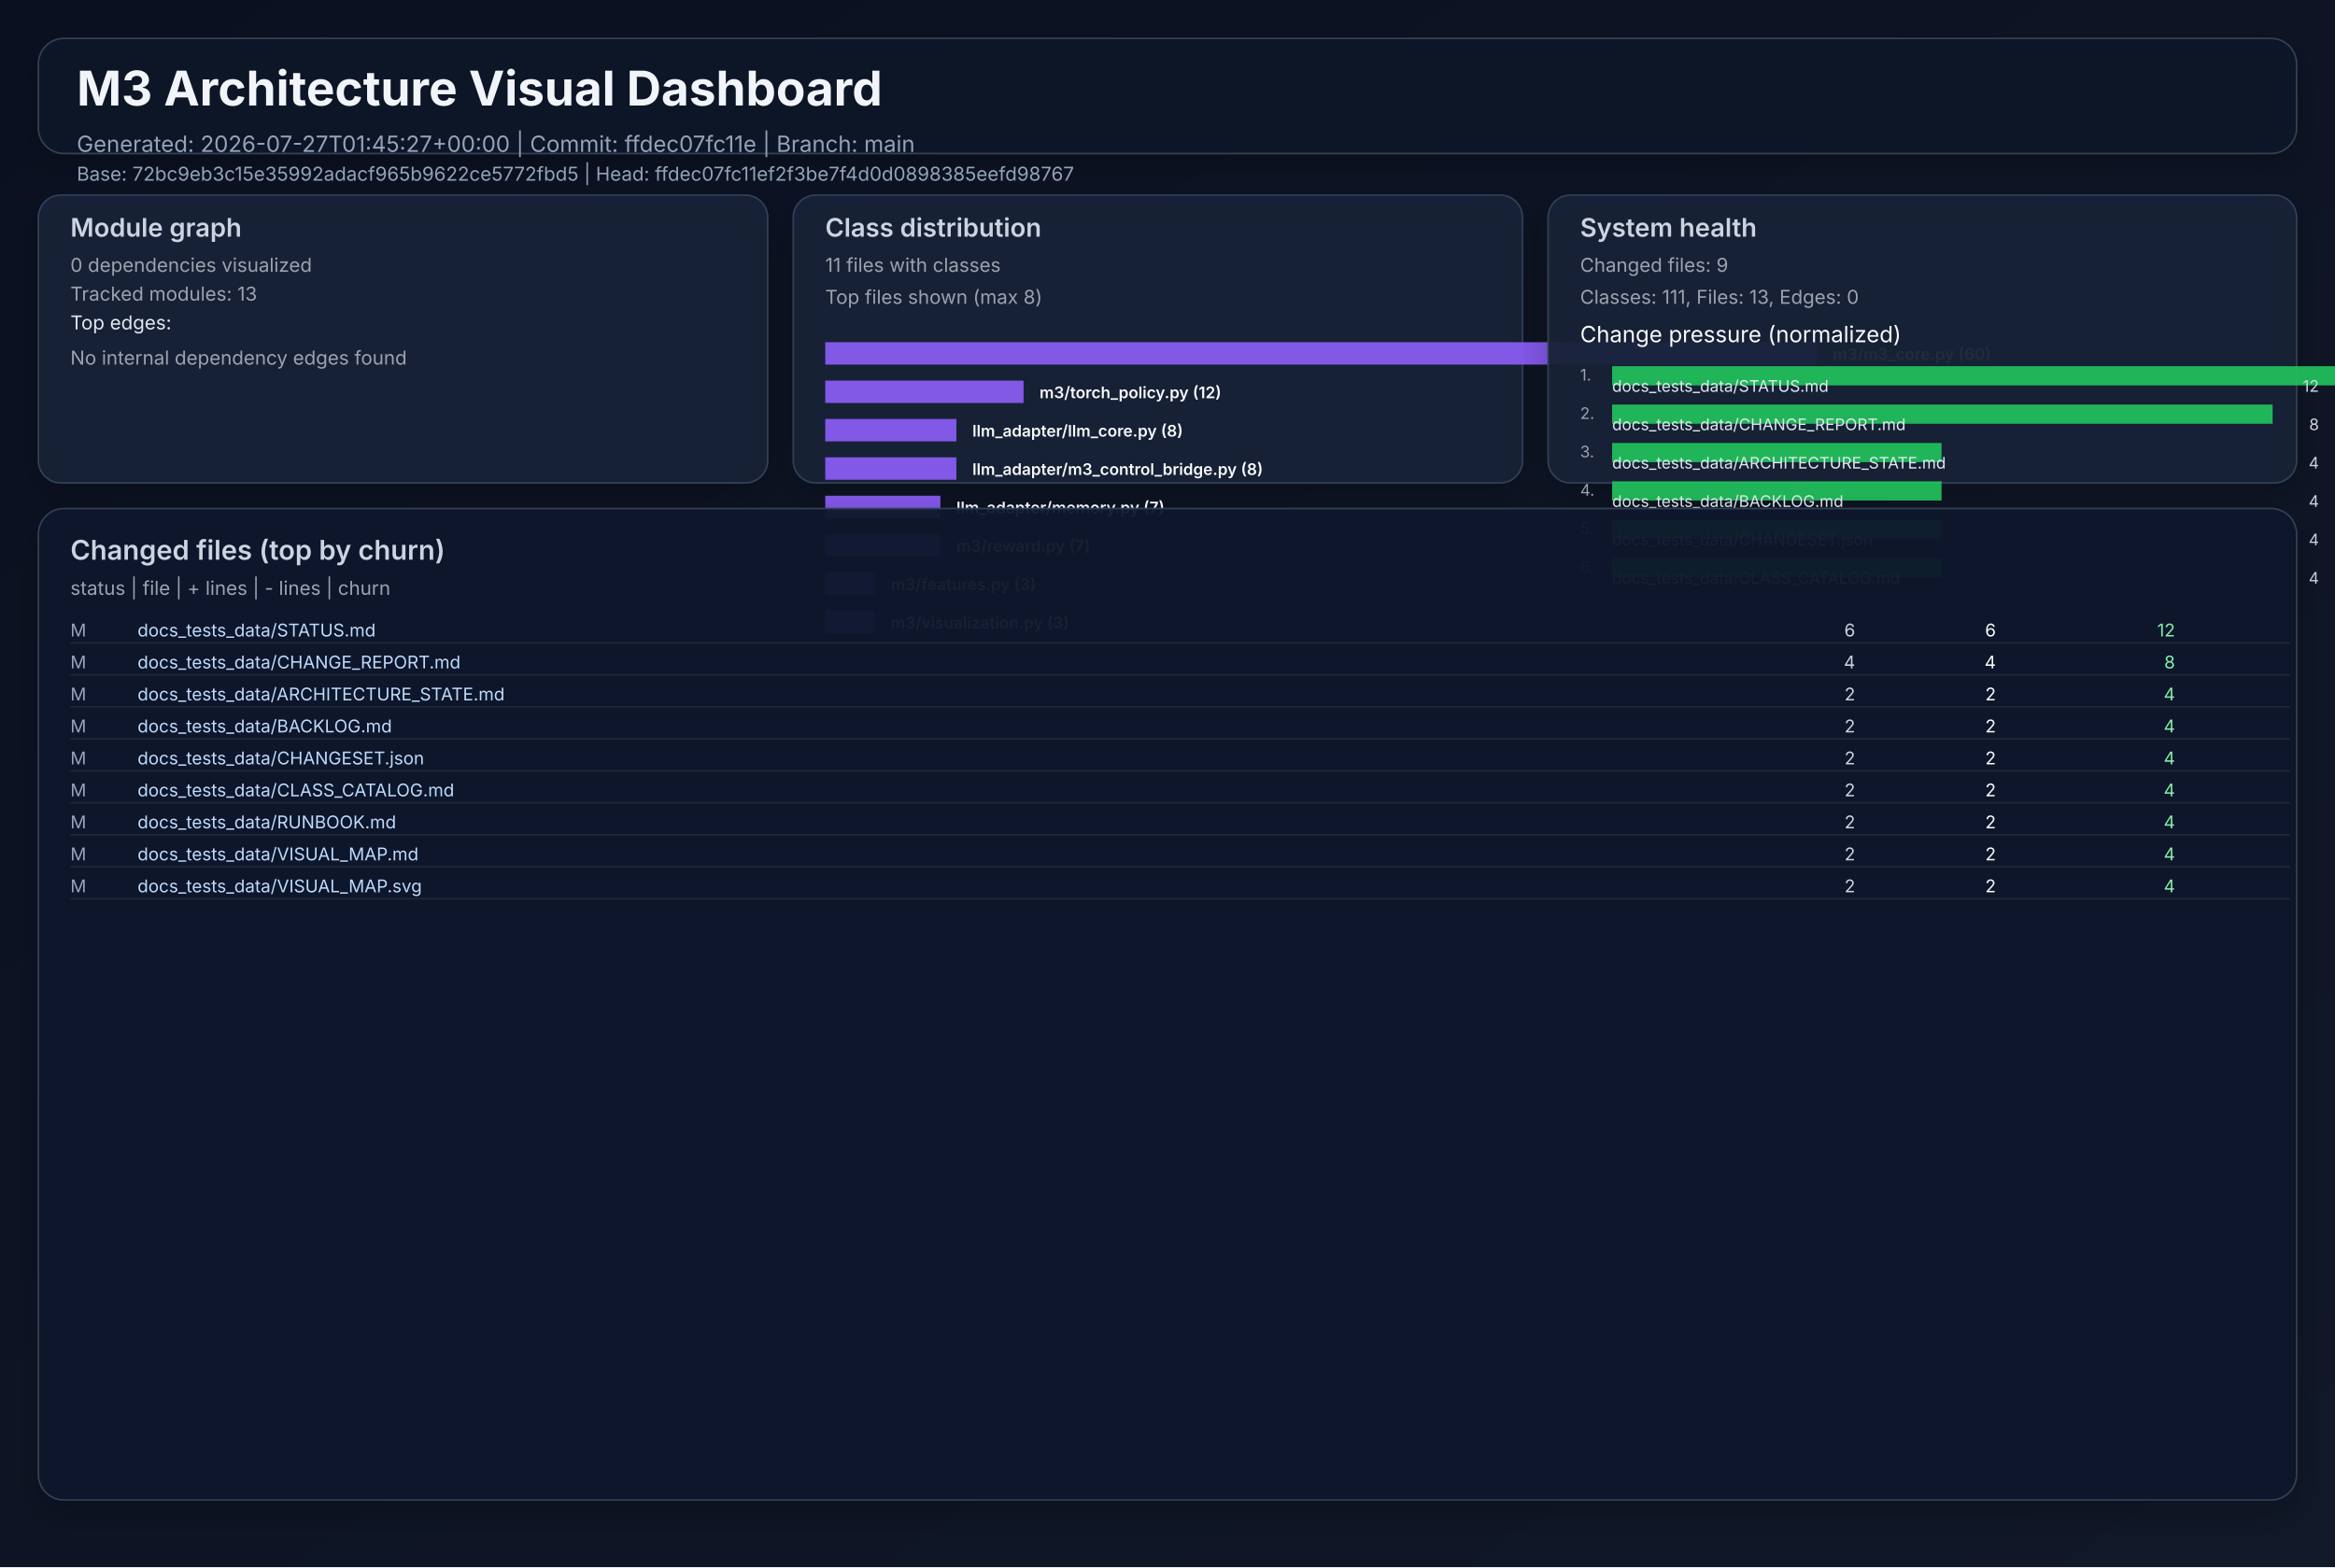
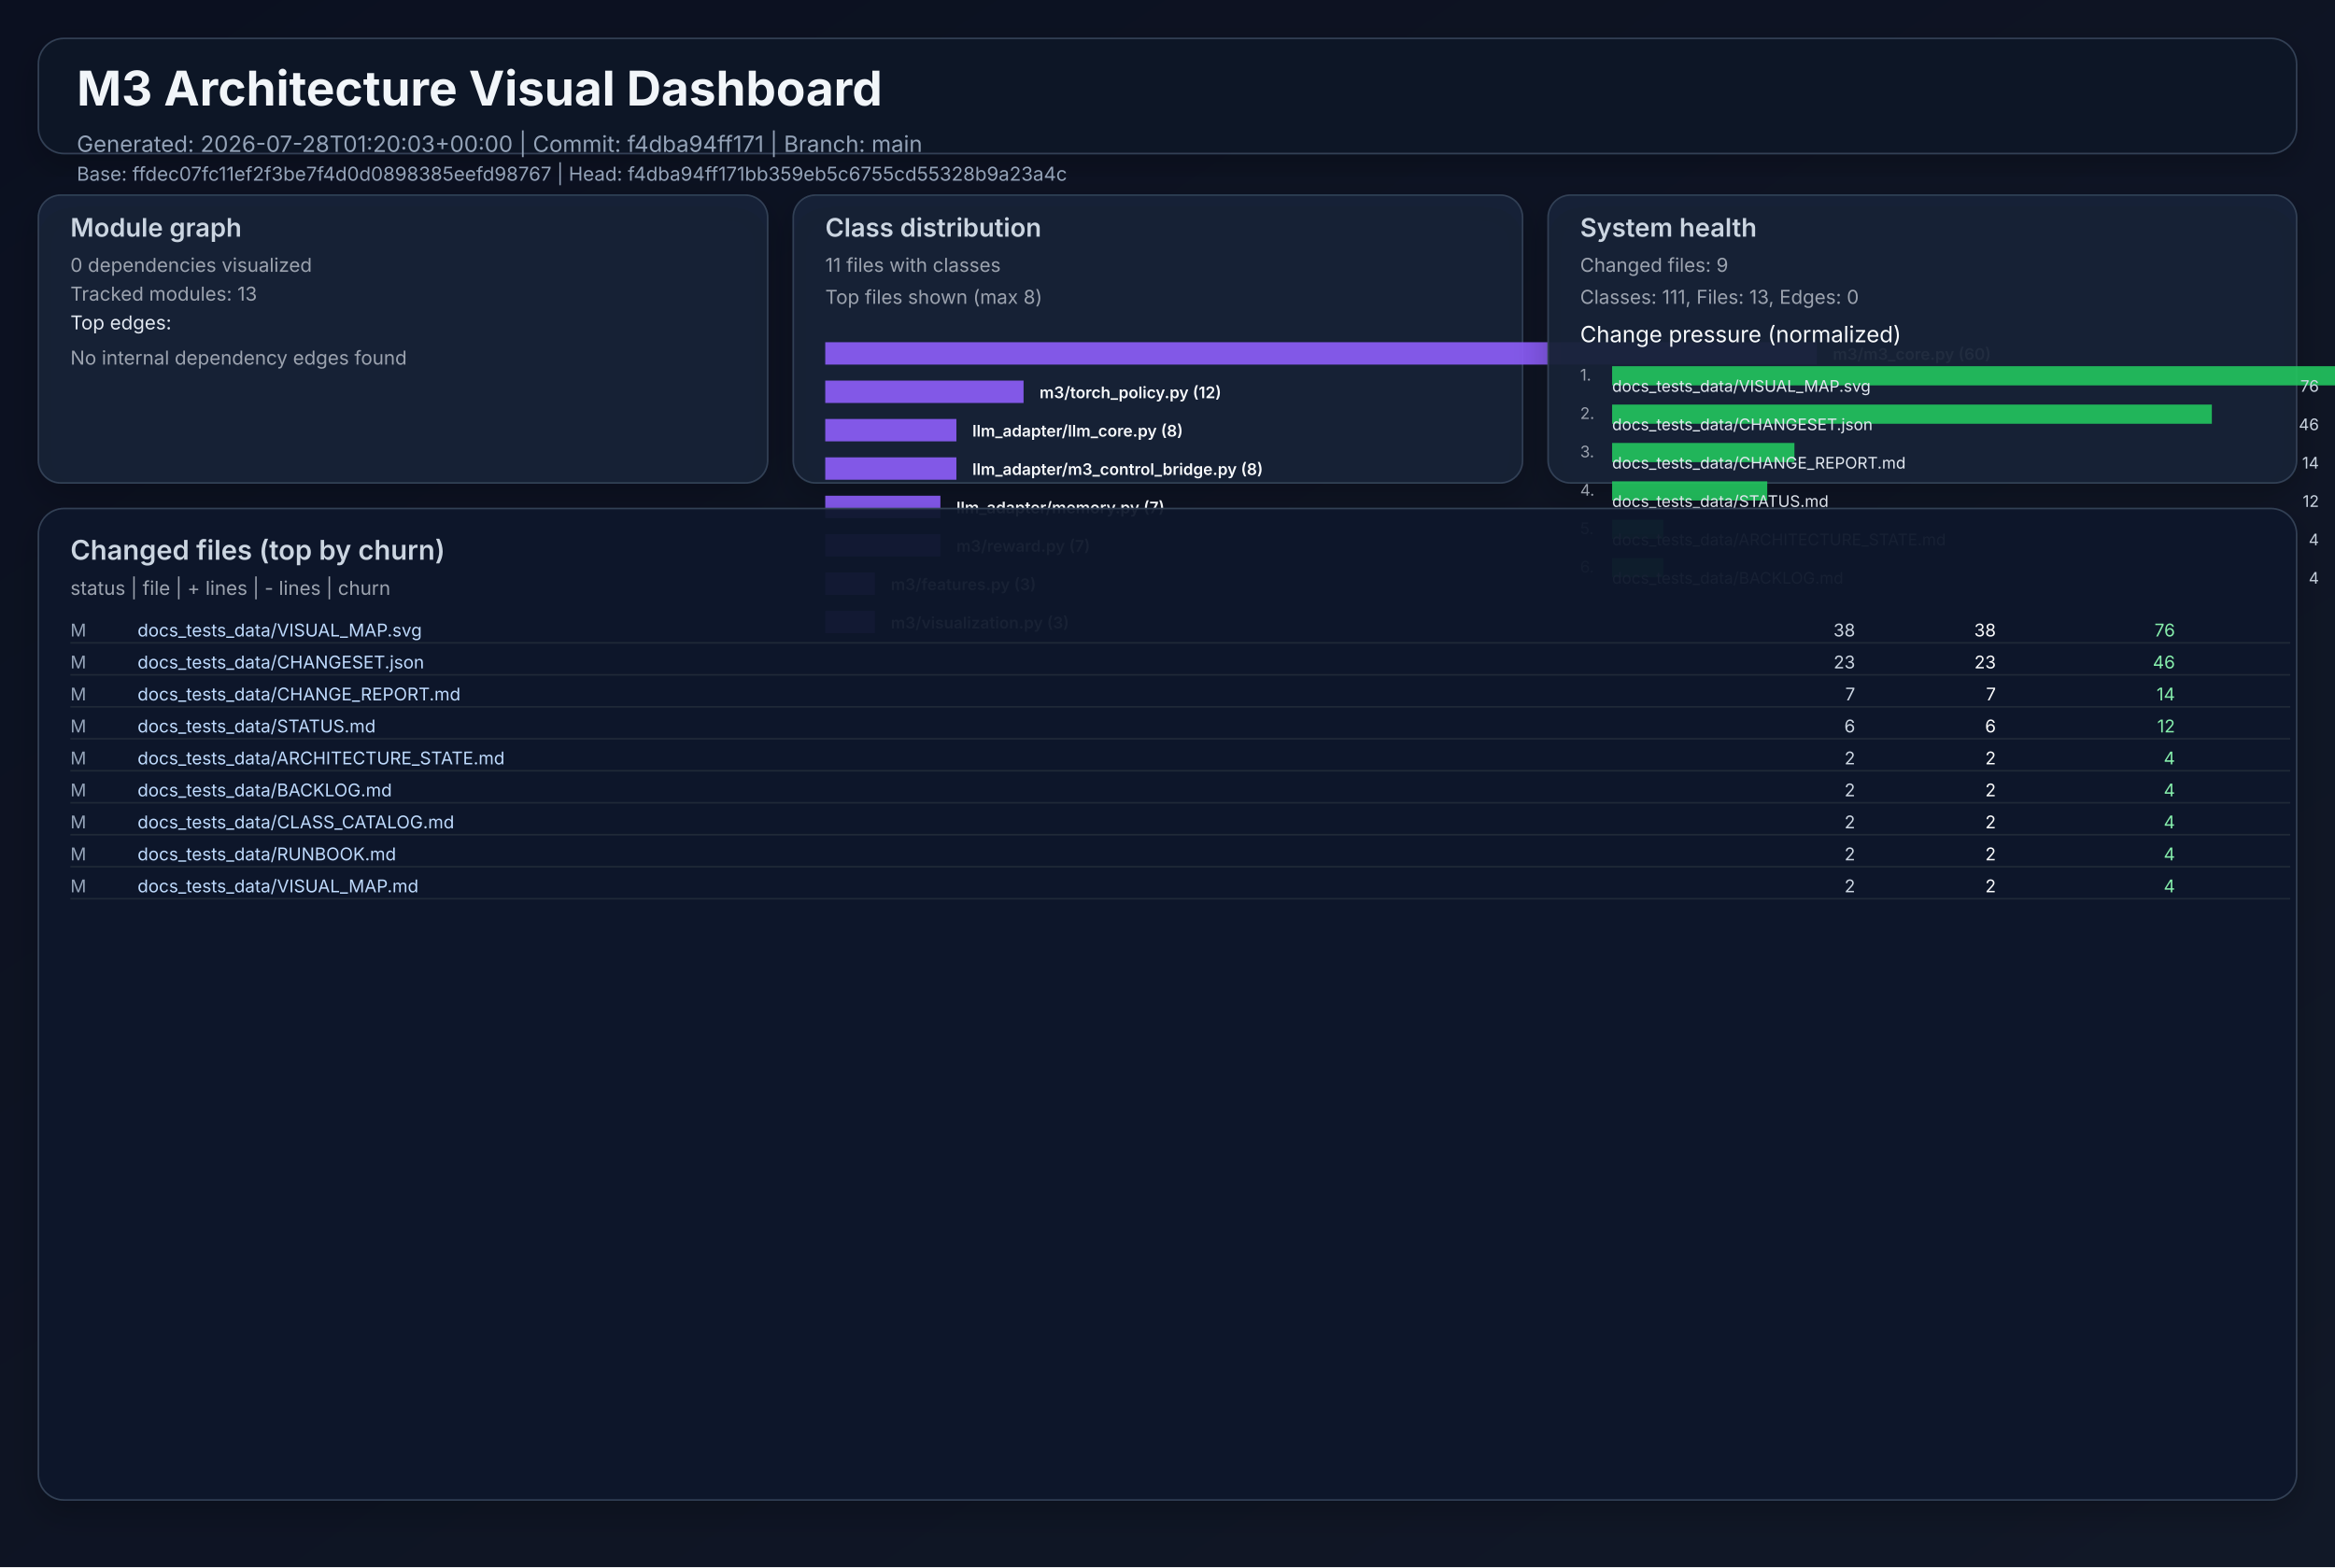
<svg xmlns="http://www.w3.org/2000/svg" width="1460" height="980" viewBox="0 0 1460 980" role="img">
  <defs>
    <linearGradient id="bg" x1="0" y1="0" x2="1" y2="1">
      <stop offset="0%" stop-color="#0b1020" />
      <stop offset="100%" stop-color="#111827" />
    </linearGradient>
    <filter id="cardShadow" x="-20%" y="-20%" width="140%" height="140%">
      <feDropShadow dx="0" dy="8" stdDeviation="10" flood-opacity="0.22" />
    </filter>
  </defs>
  <rect width="1460" height="980" fill="url(#bg)" />
  <g font-family="Inter, Arial, sans-serif">
    <rect x="24" y="24" width="1412" height="72" rx="16" fill="#111827" fill-opacity="0.94" stroke="#334155" stroke-width="1" filter="url(#cardShadow)" />
    <text x="48" y="66" fill="#f1f5f9" font-size="30" font-weight="700">M3 Architecture Visual Dashboard</text>
-     <text x="48" y="95" fill="#94a3b8" font-size="14">Generated: 2026-07-27T01:45:27+00:00  |  Commit: ffdec07fc11e  |  Branch: main</text>
-     <text x="48" y="113" fill="#94a3b8" font-size="12">Base: 72bc9eb3c15e35992adacf965b9622ce5772fbd5  |  Head: ffdec07fc11ef2f3be7f4d0d0898385eefd98767</text>
+     <text x="48" y="95" fill="#94a3b8" font-size="14">Generated: 2026-07-28T01:20:03+00:00  |  Commit: f4dba94ff171  |  Branch: main</text>
+     <text x="48" y="113" fill="#94a3b8" font-size="12">Base: ffdec07fc11ef2f3be7f4d0d0898385eefd98767  |  Head: f4dba94ff171bb359eb5c6755cd55328b9a23a4c</text>
    <rect x="24" y="122" width="456" height="180" rx="14" fill="#17223a" fill-opacity="0.94" stroke="#334155" filter="url(#cardShadow)" />
    <text x="44" y="148" fill="#cbd5e1" font-size="16" font-weight="600">Module graph</text>
    <text x="44" y="170" fill="#9ca3af" font-size="12">0 dependencies visualized</text>
    <text x="44" y="188" fill="#9ca3af" font-size="12">Tracked modules: 13</text>
    <text x="44" y="206" fill="#e2e8f0" font-size="12">Top edges:</text>
    <text x="44" y="228" fill="#9ca3af" font-size="12">No internal dependency edges found</text>
    <rect x="496" y="122" width="456" height="180" rx="14" fill="#17223a" fill-opacity="0.94" stroke="#334155" filter="url(#cardShadow)" />
    <text x="516" y="148" fill="#cbd5e1" font-size="16" font-weight="600">Class distribution</text>
    <text x="516" y="170" fill="#9ca3af" font-size="12">11 files with classes</text>
    <text x="516" y="190" fill="#9ca3af" font-size="12">Top files shown (max 8)</text>
    <rect x="516" y="214" width="620" height="14" fill="#8b5cf6" opacity="0.92" />
    <text x="1146" y="225" fill="#f8fafc" font-size="10" font-weight="600">m3/m3_core.py (60)</text>
    <rect x="516" y="238" width="124" height="14" fill="#8b5cf6" opacity="0.92" />
    <text x="650" y="249" fill="#f8fafc" font-size="10" font-weight="600">m3/torch_policy.py (12)</text>
    <rect x="516" y="262" width="82" height="14" fill="#8b5cf6" opacity="0.92" />
    <text x="608" y="273" fill="#f8fafc" font-size="10" font-weight="600">llm_adapter/llm_core.py (8)</text>
    <rect x="516" y="286" width="82" height="14" fill="#8b5cf6" opacity="0.92" />
    <text x="608" y="297" fill="#f8fafc" font-size="10" font-weight="600">llm_adapter/m3_control_bridge.py (8)</text>
    <rect x="516" y="310" width="72" height="14" fill="#8b5cf6" opacity="0.92" />
    <text x="598" y="321" fill="#f8fafc" font-size="10" font-weight="600">llm_adapter/memory.py (7)</text>
    <rect x="516" y="334" width="72" height="14" fill="#8b5cf6" opacity="0.92" />
    <text x="598" y="345" fill="#f8fafc" font-size="10" font-weight="600">m3/reward.py (7)</text>
    <rect x="516" y="358" width="31" height="14" fill="#8b5cf6" opacity="0.92" />
    <text x="557" y="369" fill="#f8fafc" font-size="10" font-weight="600">m3/features.py (3)</text>
    <rect x="516" y="382" width="31" height="14" fill="#8b5cf6" opacity="0.92" />
    <text x="557" y="393" fill="#f8fafc" font-size="10" font-weight="600">m3/visualization.py (3)</text>
    <rect x="968" y="122" width="468" height="180" rx="14" fill="#17223a" fill-opacity="0.94" stroke="#334155" filter="url(#cardShadow)" />
    <text x="988" y="148" fill="#cbd5e1" font-size="16" font-weight="600">System health</text>
    <text x="988" y="170" fill="#9ca3af" font-size="12">Changed files: 9</text>
    <text x="988" y="190" fill="#9ca3af" font-size="12">Classes: 111, Files: 13, Edges: 0</text>
    <text x="988" y="214" fill="#f8fafc" font-size="14">Change pressure (normalized)</text>
    <text x="988" y="238" fill="#9ca3af" font-size="10">1.</text>
    <rect x="1008" y="229" width="620" height="12" fill="#22c55e" opacity="0.9" />
-     <text x="1008" y="245" fill="#e2e8f0" font-size="10">docs_tests_data/STATUS.md</text>
-     <text x="1450" y="245" fill="#cbd5e1" font-size="10" text-anchor="end">12</text>
+     <text x="1008" y="245" fill="#e2e8f0" font-size="10">docs_tests_data/VISUAL_MAP.svg</text>
+     <text x="1450" y="245" fill="#cbd5e1" font-size="10" text-anchor="end">76</text>
    <text x="988" y="262" fill="#9ca3af" font-size="10">2.</text>
-     <rect x="1008" y="253" width="413" height="12" fill="#22c55e" opacity="0.9" />
-     <text x="1008" y="269" fill="#e2e8f0" font-size="10">docs_tests_data/CHANGE_REPORT.md</text>
-     <text x="1450" y="269" fill="#cbd5e1" font-size="10" text-anchor="end">8</text>
+     <rect x="1008" y="253" width="375" height="12" fill="#22c55e" opacity="0.9" />
+     <text x="1008" y="269" fill="#e2e8f0" font-size="10">docs_tests_data/CHANGESET.json</text>
+     <text x="1450" y="269" fill="#cbd5e1" font-size="10" text-anchor="end">46</text>
    <text x="988" y="286" fill="#9ca3af" font-size="10">3.</text>
-     <rect x="1008" y="277" width="206" height="12" fill="#22c55e" opacity="0.9" />
-     <text x="1008" y="293" fill="#e2e8f0" font-size="10">docs_tests_data/ARCHITECTURE_STATE.md</text>
-     <text x="1450" y="293" fill="#cbd5e1" font-size="10" text-anchor="end">4</text>
+     <rect x="1008" y="277" width="114" height="12" fill="#22c55e" opacity="0.9" />
+     <text x="1008" y="293" fill="#e2e8f0" font-size="10">docs_tests_data/CHANGE_REPORT.md</text>
+     <text x="1450" y="293" fill="#cbd5e1" font-size="10" text-anchor="end">14</text>
    <text x="988" y="310" fill="#9ca3af" font-size="10">4.</text>
-     <rect x="1008" y="301" width="206" height="12" fill="#22c55e" opacity="0.9" />
-     <text x="1008" y="317" fill="#e2e8f0" font-size="10">docs_tests_data/BACKLOG.md</text>
-     <text x="1450" y="317" fill="#cbd5e1" font-size="10" text-anchor="end">4</text>
+     <rect x="1008" y="301" width="97" height="12" fill="#22c55e" opacity="0.9" />
+     <text x="1008" y="317" fill="#e2e8f0" font-size="10">docs_tests_data/STATUS.md</text>
+     <text x="1450" y="317" fill="#cbd5e1" font-size="10" text-anchor="end">12</text>
    <text x="988" y="334" fill="#9ca3af" font-size="10">5.</text>
-     <rect x="1008" y="325" width="206" height="12" fill="#22c55e" opacity="0.9" />
-     <text x="1008" y="341" fill="#e2e8f0" font-size="10">docs_tests_data/CHANGESET.json</text>
+     <rect x="1008" y="325" width="32" height="12" fill="#22c55e" opacity="0.9" />
+     <text x="1008" y="341" fill="#e2e8f0" font-size="10">docs_tests_data/ARCHITECTURE_STATE.md</text>
    <text x="1450" y="341" fill="#cbd5e1" font-size="10" text-anchor="end">4</text>
    <text x="988" y="358" fill="#9ca3af" font-size="10">6.</text>
-     <rect x="1008" y="349" width="206" height="12" fill="#22c55e" opacity="0.9" />
-     <text x="1008" y="365" fill="#e2e8f0" font-size="10">docs_tests_data/CLASS_CATALOG.md</text>
+     <rect x="1008" y="349" width="32" height="12" fill="#22c55e" opacity="0.9" />
+     <text x="1008" y="365" fill="#e2e8f0" font-size="10">docs_tests_data/BACKLOG.md</text>
    <text x="1450" y="365" fill="#cbd5e1" font-size="10" text-anchor="end">4</text>
    <rect x="24" y="318" width="1412" height="620" rx="16" fill="#0f172a" fill-opacity="0.94" stroke="#334155" filter="url(#cardShadow)" />
    <text x="44" y="350" fill="#cbd5e1" font-size="17" font-weight="600">Changed files (top by churn)</text>
    <text x="44" y="372" fill="#9ca3af" font-size="12">status  |  file  | + lines  | - lines  | churn</text>
    <text x="44" y="398" fill="#94a3b8" font-size="11"> M</text>
-     <text x="86" y="398" fill="#bfdbfe" font-size="11" text-anchor="start">docs_tests_data/STATUS.md</text>
-     <text x="1160" y="398" fill="#cbd5e1" font-size="11" text-anchor="end">    6</text>
-     <text x="1248" y="398" fill="#f9fafb" font-size="11" text-anchor="end">    6</text>
-     <text x="1360" y="398" fill="#86efac" font-size="11" text-anchor="end">    12</text>
+     <text x="86" y="398" fill="#bfdbfe" font-size="11" text-anchor="start">docs_tests_data/VISUAL_MAP.svg</text>
+     <text x="1160" y="398" fill="#cbd5e1" font-size="11" text-anchor="end">   38</text>
+     <text x="1248" y="398" fill="#f9fafb" font-size="11" text-anchor="end">   38</text>
+     <text x="1360" y="398" fill="#86efac" font-size="11" text-anchor="end">    76</text>
    <line x1="44" y1="402" x2="1432" y2="402" stroke="#1f2937" stroke-width="1" />
    <text x="44" y="418" fill="#94a3b8" font-size="11"> M</text>
-     <text x="86" y="418" fill="#bfdbfe" font-size="11" text-anchor="start">docs_tests_data/CHANGE_REPORT.md</text>
-     <text x="1160" y="418" fill="#cbd5e1" font-size="11" text-anchor="end">    4</text>
-     <text x="1248" y="418" fill="#f9fafb" font-size="11" text-anchor="end">    4</text>
-     <text x="1360" y="418" fill="#86efac" font-size="11" text-anchor="end">     8</text>
+     <text x="86" y="418" fill="#bfdbfe" font-size="11" text-anchor="start">docs_tests_data/CHANGESET.json</text>
+     <text x="1160" y="418" fill="#cbd5e1" font-size="11" text-anchor="end">   23</text>
+     <text x="1248" y="418" fill="#f9fafb" font-size="11" text-anchor="end">   23</text>
+     <text x="1360" y="418" fill="#86efac" font-size="11" text-anchor="end">    46</text>
    <line x1="44" y1="422" x2="1432" y2="422" stroke="#1f2937" stroke-width="1" />
    <text x="44" y="438" fill="#94a3b8" font-size="11"> M</text>
-     <text x="86" y="438" fill="#bfdbfe" font-size="11" text-anchor="start">docs_tests_data/ARCHITECTURE_STATE.md</text>
-     <text x="1160" y="438" fill="#cbd5e1" font-size="11" text-anchor="end">    2</text>
-     <text x="1248" y="438" fill="#f9fafb" font-size="11" text-anchor="end">    2</text>
-     <text x="1360" y="438" fill="#86efac" font-size="11" text-anchor="end">     4</text>
+     <text x="86" y="438" fill="#bfdbfe" font-size="11" text-anchor="start">docs_tests_data/CHANGE_REPORT.md</text>
+     <text x="1160" y="438" fill="#cbd5e1" font-size="11" text-anchor="end">    7</text>
+     <text x="1248" y="438" fill="#f9fafb" font-size="11" text-anchor="end">    7</text>
+     <text x="1360" y="438" fill="#86efac" font-size="11" text-anchor="end">    14</text>
    <line x1="44" y1="442" x2="1432" y2="442" stroke="#1f2937" stroke-width="1" />
    <text x="44" y="458" fill="#94a3b8" font-size="11"> M</text>
-     <text x="86" y="458" fill="#bfdbfe" font-size="11" text-anchor="start">docs_tests_data/BACKLOG.md</text>
-     <text x="1160" y="458" fill="#cbd5e1" font-size="11" text-anchor="end">    2</text>
-     <text x="1248" y="458" fill="#f9fafb" font-size="11" text-anchor="end">    2</text>
-     <text x="1360" y="458" fill="#86efac" font-size="11" text-anchor="end">     4</text>
+     <text x="86" y="458" fill="#bfdbfe" font-size="11" text-anchor="start">docs_tests_data/STATUS.md</text>
+     <text x="1160" y="458" fill="#cbd5e1" font-size="11" text-anchor="end">    6</text>
+     <text x="1248" y="458" fill="#f9fafb" font-size="11" text-anchor="end">    6</text>
+     <text x="1360" y="458" fill="#86efac" font-size="11" text-anchor="end">    12</text>
    <line x1="44" y1="462" x2="1432" y2="462" stroke="#1f2937" stroke-width="1" />
    <text x="44" y="478" fill="#94a3b8" font-size="11"> M</text>
-     <text x="86" y="478" fill="#bfdbfe" font-size="11" text-anchor="start">docs_tests_data/CHANGESET.json</text>
+     <text x="86" y="478" fill="#bfdbfe" font-size="11" text-anchor="start">docs_tests_data/ARCHITECTURE_STATE.md</text>
    <text x="1160" y="478" fill="#cbd5e1" font-size="11" text-anchor="end">    2</text>
    <text x="1248" y="478" fill="#f9fafb" font-size="11" text-anchor="end">    2</text>
    <text x="1360" y="478" fill="#86efac" font-size="11" text-anchor="end">     4</text>
    <line x1="44" y1="482" x2="1432" y2="482" stroke="#1f2937" stroke-width="1" />
    <text x="44" y="498" fill="#94a3b8" font-size="11"> M</text>
-     <text x="86" y="498" fill="#bfdbfe" font-size="11" text-anchor="start">docs_tests_data/CLASS_CATALOG.md</text>
+     <text x="86" y="498" fill="#bfdbfe" font-size="11" text-anchor="start">docs_tests_data/BACKLOG.md</text>
    <text x="1160" y="498" fill="#cbd5e1" font-size="11" text-anchor="end">    2</text>
    <text x="1248" y="498" fill="#f9fafb" font-size="11" text-anchor="end">    2</text>
    <text x="1360" y="498" fill="#86efac" font-size="11" text-anchor="end">     4</text>
    <line x1="44" y1="502" x2="1432" y2="502" stroke="#1f2937" stroke-width="1" />
    <text x="44" y="518" fill="#94a3b8" font-size="11"> M</text>
-     <text x="86" y="518" fill="#bfdbfe" font-size="11" text-anchor="start">docs_tests_data/RUNBOOK.md</text>
+     <text x="86" y="518" fill="#bfdbfe" font-size="11" text-anchor="start">docs_tests_data/CLASS_CATALOG.md</text>
    <text x="1160" y="518" fill="#cbd5e1" font-size="11" text-anchor="end">    2</text>
    <text x="1248" y="518" fill="#f9fafb" font-size="11" text-anchor="end">    2</text>
    <text x="1360" y="518" fill="#86efac" font-size="11" text-anchor="end">     4</text>
    <line x1="44" y1="522" x2="1432" y2="522" stroke="#1f2937" stroke-width="1" />
    <text x="44" y="538" fill="#94a3b8" font-size="11"> M</text>
-     <text x="86" y="538" fill="#bfdbfe" font-size="11" text-anchor="start">docs_tests_data/VISUAL_MAP.md</text>
+     <text x="86" y="538" fill="#bfdbfe" font-size="11" text-anchor="start">docs_tests_data/RUNBOOK.md</text>
    <text x="1160" y="538" fill="#cbd5e1" font-size="11" text-anchor="end">    2</text>
    <text x="1248" y="538" fill="#f9fafb" font-size="11" text-anchor="end">    2</text>
    <text x="1360" y="538" fill="#86efac" font-size="11" text-anchor="end">     4</text>
    <line x1="44" y1="542" x2="1432" y2="542" stroke="#1f2937" stroke-width="1" />
    <text x="44" y="558" fill="#94a3b8" font-size="11"> M</text>
-     <text x="86" y="558" fill="#bfdbfe" font-size="11" text-anchor="start">docs_tests_data/VISUAL_MAP.svg</text>
+     <text x="86" y="558" fill="#bfdbfe" font-size="11" text-anchor="start">docs_tests_data/VISUAL_MAP.md</text>
    <text x="1160" y="558" fill="#cbd5e1" font-size="11" text-anchor="end">    2</text>
    <text x="1248" y="558" fill="#f9fafb" font-size="11" text-anchor="end">    2</text>
    <text x="1360" y="558" fill="#86efac" font-size="11" text-anchor="end">     4</text>
    <line x1="44" y1="562" x2="1432" y2="562" stroke="#1f2937" stroke-width="1" />
  </g>
</svg>
